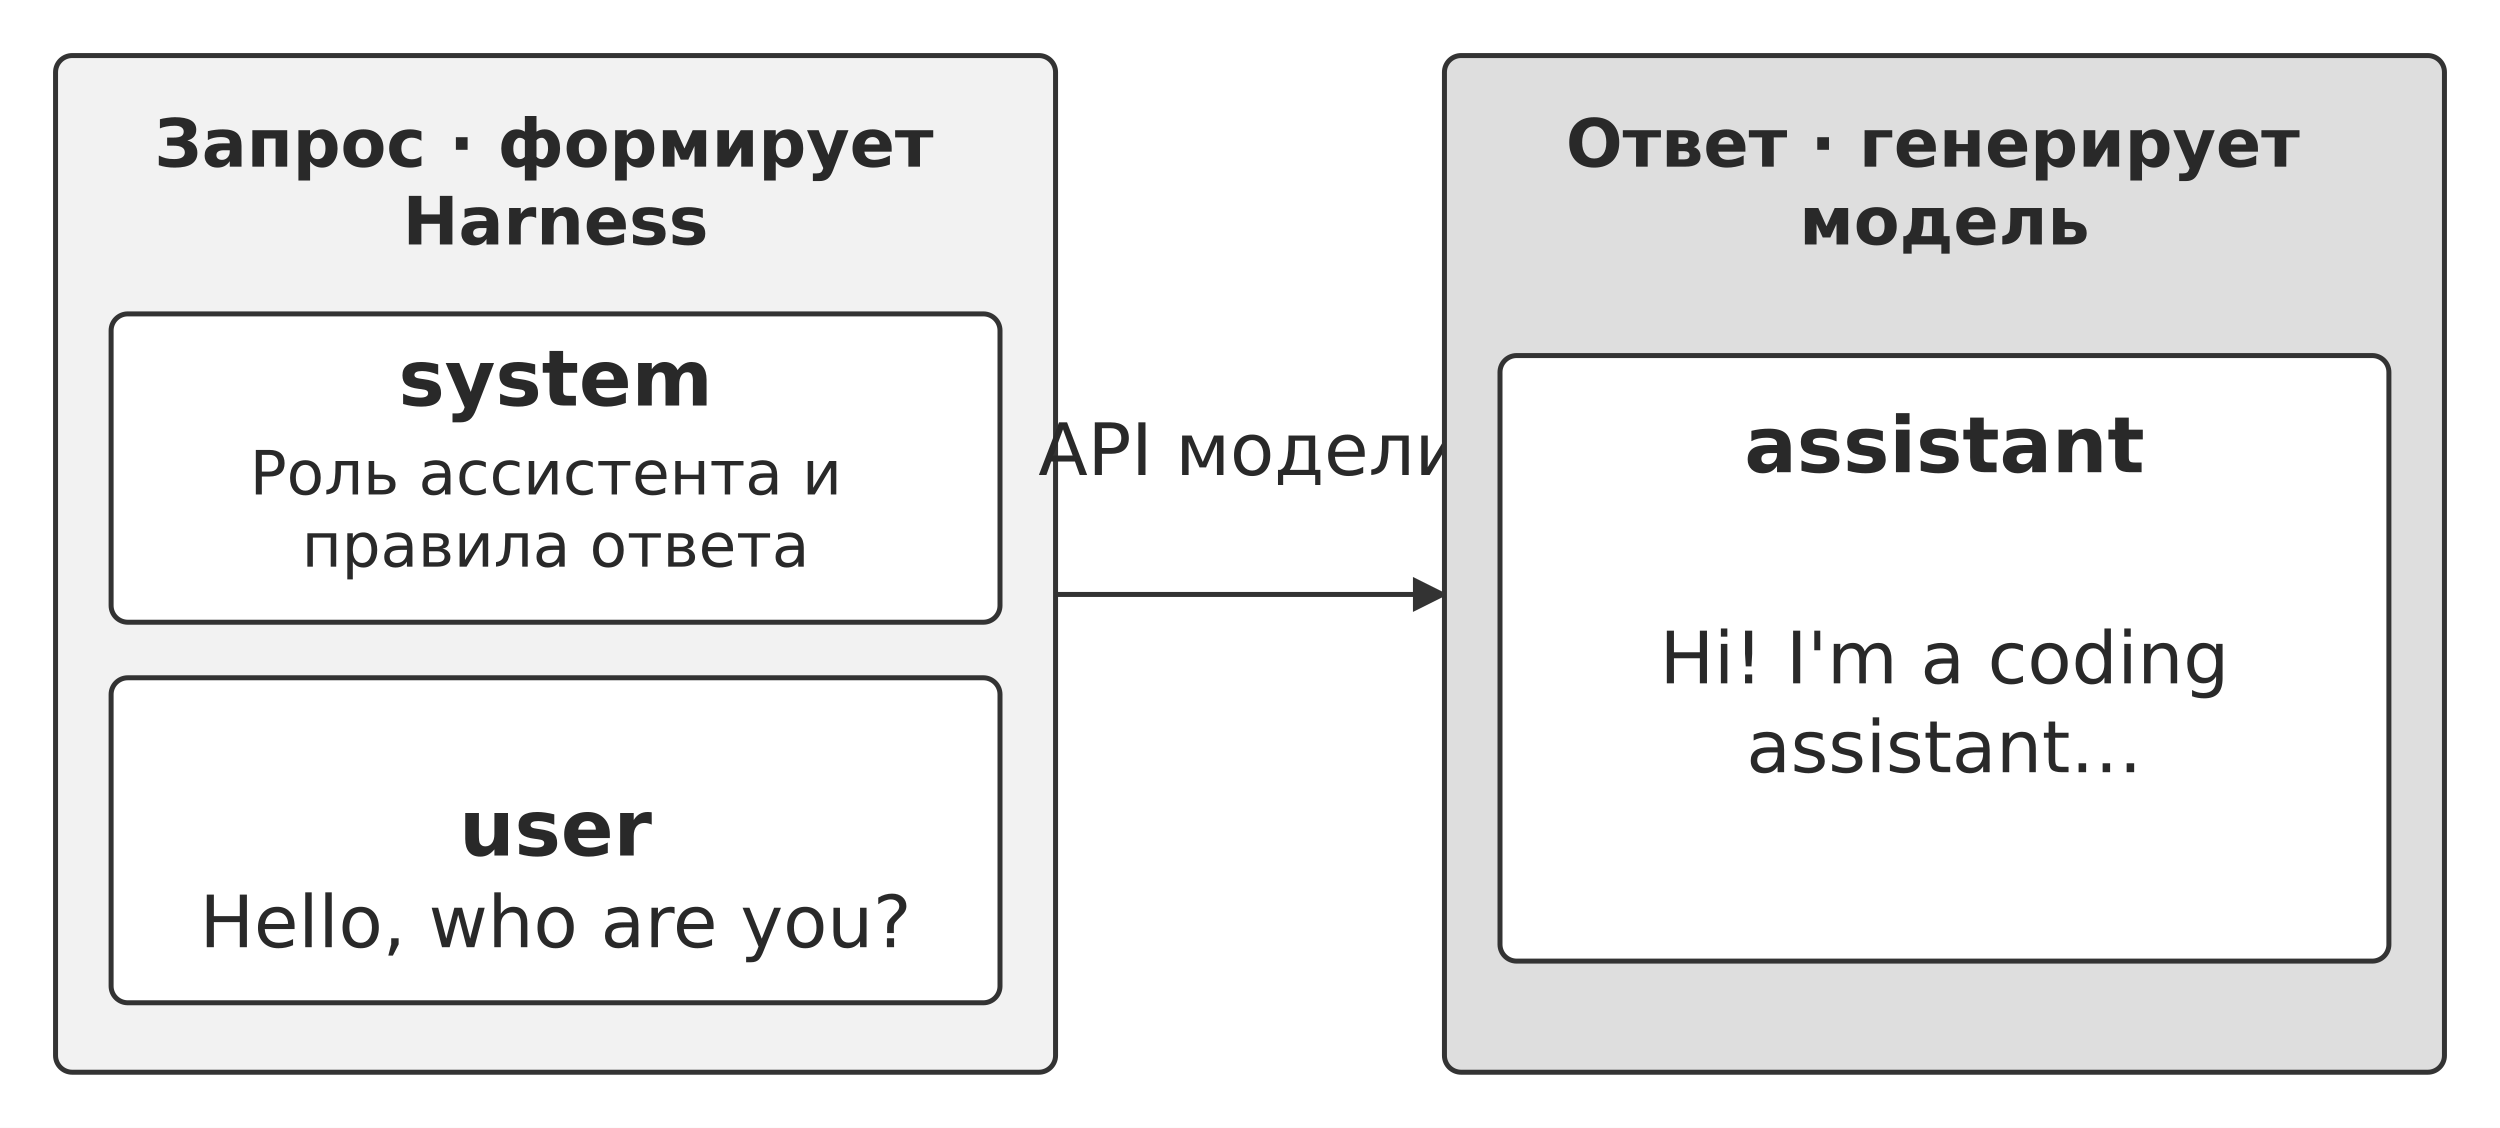
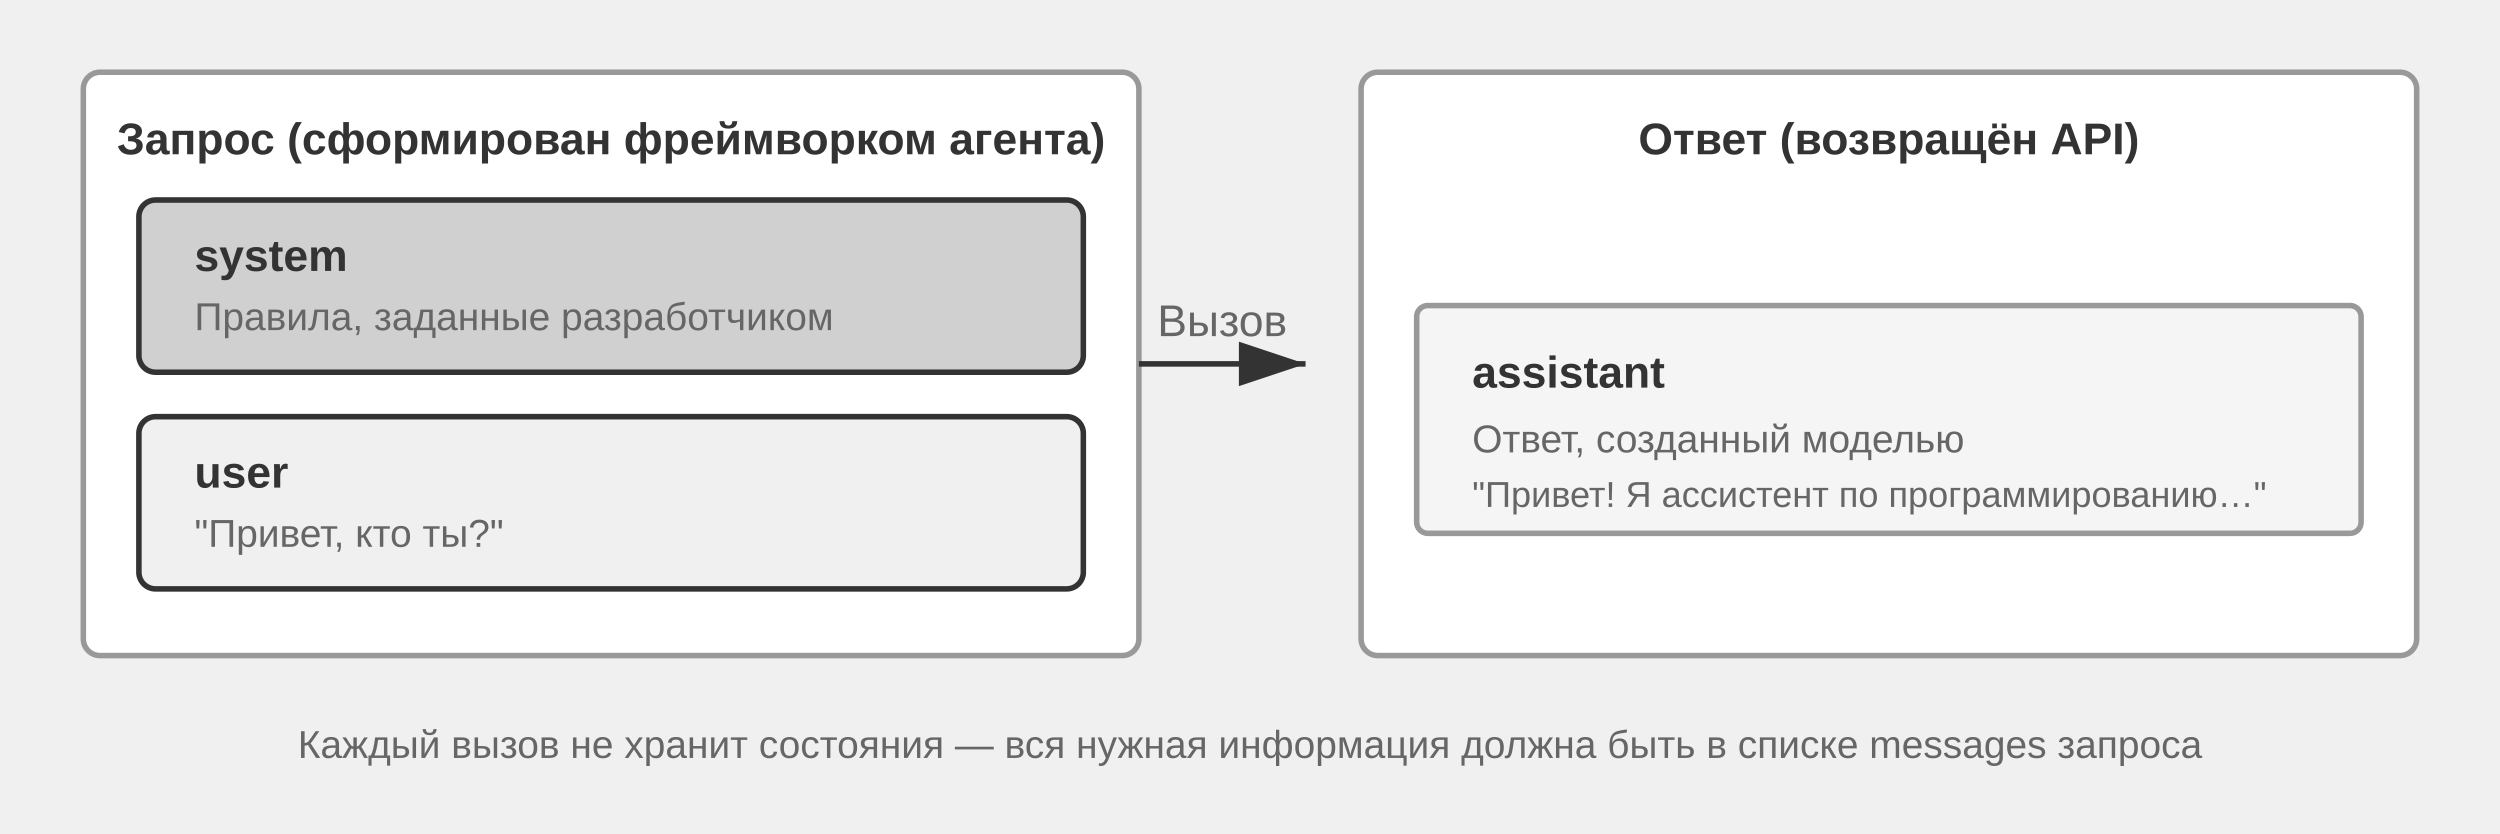
- <svg xmlns="http://www.w3.org/2000/svg" width="106mm" height="47.818mm" viewBox="0 0 900 406" role="img" aria-labelledby="title desc">
+ <svg xmlns="http://www.w3.org/2000/svg" xml:lang="ru" viewBox="0 40 900 300" width="900" height="300" style="background:#ffffff">
  <defs>
-     <marker id="arrow" viewBox="0 0 10 10" refX="9" refY="5" markerWidth="7" markerHeight="7" orient="auto-start-reverse">
-       <path d="M0 0 L10 5 L0 10 Z" fill="#333333" />
+     <marker id="ah" markerWidth="12" markerHeight="8" refX="12" refY="4" orient="auto">
+       <polygon points="0 0, 12 4, 0 8" fill="#333333" />
+     </marker>
+     <marker id="ah-light" markerWidth="12" markerHeight="8" refX="12" refY="4" orient="auto">
+       <polygon points="0 0, 12 4, 0 8" fill="#999999" />
    </marker>
  </defs>
-   <rect width="900" height="406" fill="#ffffff" y="0" />
-   <rect x="20" y="20" width="360" height="366" rx="6" fill="#f2f2f2" stroke="#333333" stroke-width="1.8" />
-   <text x="200" y="60" font-size="24" font-family="DejaVu Sans" font-weight="700" text-anchor="middle" fill="#292929">
-     <tspan x="200" y="60">Запрос · формирует</tspan>
-     <tspan x="200" y="88">Harness</tspan>
-   </text>
-   <rect x="40" y="113" width="320" height="111" rx="6" fill="#ffffff" stroke="#333333" stroke-width="1.8" />
-   <text x="200" y="146" font-size="28" font-family="DejaVu Sans" font-weight="700" text-anchor="middle" fill="#292929">
-     <tspan x="200" y="146">system</tspan>
-   </text>
-   <text x="200" y="178" font-size="22" font-family="DejaVu Sans" font-weight="400" text-anchor="middle" fill="#292929">
-     <tspan x="200" y="178">Роль ассистента и</tspan>
-     <tspan x="200" y="204">правила ответа</tspan>
-   </text>
-   <rect x="40" y="244" width="320" height="117" rx="6" fill="#ffffff" stroke="#333333" stroke-width="1.8" />
-   <text x="200" y="308" font-size="28" font-family="DejaVu Sans" font-weight="700" text-anchor="middle" fill="#292929">
-     <tspan x="200" y="308">user</tspan>
-   </text>
-   <text x="200" y="341" font-size="26" font-family="DejaVu Sans" font-weight="400" text-anchor="middle" fill="#292929">
-     <tspan x="200" y="341">Hello, who are you?</tspan>
-   </text>
-   <path d="M380 214 L520 214" fill="none" stroke="#333333" stroke-width="1.8" marker-end="url(#arrow)" />
-   <text x="450" y="171" font-size="26" font-family="DejaVu Sans" font-weight="400" text-anchor="middle" fill="#292929">
-     <tspan x="450" y="171">API модели</tspan>
-   </text>
-   <rect x="520" y="20" width="360" height="366" rx="6" fill="#dedede" stroke="#333333" stroke-width="1.8" />
-   <text x="700" y="60" font-size="24" font-family="DejaVu Sans" font-weight="700" text-anchor="middle" fill="#292929">
-     <tspan x="700" y="60">Ответ · генерирует</tspan>
-     <tspan x="700" y="88">модель</tspan>
-   </text>
-   <rect x="540" y="128" width="320" height="218" rx="6" fill="#ffffff" stroke="#333333" stroke-width="1.8" />
-   <text x="700" y="170" font-size="28" font-family="DejaVu Sans" font-weight="700" text-anchor="middle" fill="#292929">
-     <tspan x="700" y="170">assistant</tspan>
-   </text>
-   <text x="700" y="246" font-size="26" font-family="DejaVu Sans" font-weight="400" text-anchor="middle" fill="#292929">
-     <tspan x="700" y="246">Hi! I'm a coding</tspan>
-   </text>
-   <text x="700" y="278" font-size="26" font-family="DejaVu Sans" font-weight="400" text-anchor="middle" fill="#292929">
-     <tspan x="700" y="278">assistant…</tspan>
-   </text>
+   <rect x="30" y="66" width="380" height="210" rx="6" fill="#ffffff" stroke="#999999" stroke-width="2" />
+   <text x="220" y="90" font-family="Arial, 'Helvetica Neue', Helvetica, 'PingFang SC', 'Microsoft YaHei', sans-serif" font-size="16" fill="#333333" text-anchor="middle" dominant-baseline="central" font-weight="bold">Запрос (сформирован фреймворком агента)</text>
+   <rect x="50" y="112" width="340" height="62" rx="6" fill="#d0d0d0" stroke="#333333" stroke-width="2" />
+   <text x="70" y="132" font-family="Arial, 'Helvetica Neue', Helvetica, 'PingFang SC', 'Microsoft YaHei', sans-serif" font-size="16" fill="#333333" text-anchor="start" dominant-baseline="central" font-weight="bold">system</text>
+   <text x="70" y="154" font-family="Arial, 'Helvetica Neue', Helvetica, 'PingFang SC', 'Microsoft YaHei', sans-serif" font-size="14" fill="#666666" text-anchor="start" dominant-baseline="central" font-weight="normal">Правила, заданные разработчиком</text>
+   <rect x="50" y="190" width="340" height="62" rx="6" fill="#f0f0f0" stroke="#333333" stroke-width="2" />
+   <text x="70" y="210" font-family="Arial, 'Helvetica Neue', Helvetica, 'PingFang SC', 'Microsoft YaHei', sans-serif" font-size="16" fill="#333333" text-anchor="start" dominant-baseline="central" font-weight="bold">user</text>
+   <text x="70" y="232" font-family="Arial, 'Helvetica Neue', Helvetica, 'PingFang SC', 'Microsoft YaHei', sans-serif" font-size="14" fill="#666666" text-anchor="start" dominant-baseline="central" font-weight="normal">"Привет, кто ты?"</text>
+   <line x1="410" y1="171" x2="470" y2="171" stroke="#333333" stroke-width="2" marker-end="url(#ah)" />
+   <text x="440.0" y="161.0" font-family="Arial, 'Helvetica Neue', Helvetica, 'PingFang SC', 'Microsoft YaHei', sans-serif" font-size="16" fill="#666666" text-anchor="middle">Вызов</text>
+   <rect x="490" y="66" width="380" height="210" rx="6" fill="#ffffff" stroke="#999999" stroke-width="2" />
+   <text x="680" y="90" font-family="Arial, 'Helvetica Neue', Helvetica, 'PingFang SC', 'Microsoft YaHei', sans-serif" font-size="16" fill="#333333" text-anchor="middle" dominant-baseline="central" font-weight="bold">Ответ (возвращён API)</text>
+   <rect x="510" y="150" width="340" height="82" rx="4" fill="#f5f5f5" stroke="#999999" stroke-width="2" />
+   <text x="530" y="174" font-family="Arial, 'Helvetica Neue', Helvetica, 'PingFang SC', 'Microsoft YaHei', sans-serif" font-size="16" fill="#333333" text-anchor="start" dominant-baseline="central" font-weight="bold">assistant</text>
+   <text x="530" y="198" font-family="Arial, 'Helvetica Neue', Helvetica, 'PingFang SC', 'Microsoft YaHei', sans-serif" font-size="14" fill="#666666" text-anchor="start" dominant-baseline="central" font-weight="normal">Ответ, созданный моделью</text>
+   <text x="530" y="218" font-family="Arial, 'Helvetica Neue', Helvetica, 'PingFang SC', 'Microsoft YaHei', sans-serif" font-size="13" fill="#666666" text-anchor="start" dominant-baseline="central" font-weight="normal">"Привет! Я ассистент по программированию…"</text>
+   <text x="450" y="308" font-family="Arial, 'Helvetica Neue', Helvetica, 'PingFang SC', 'Microsoft YaHei', sans-serif" font-size="14" fill="#666666" text-anchor="middle" dominant-baseline="central" font-weight="normal">Каждый вызов не хранит состояния — вся нужная информация должна быть в списке messages запроса</text>
</svg>
